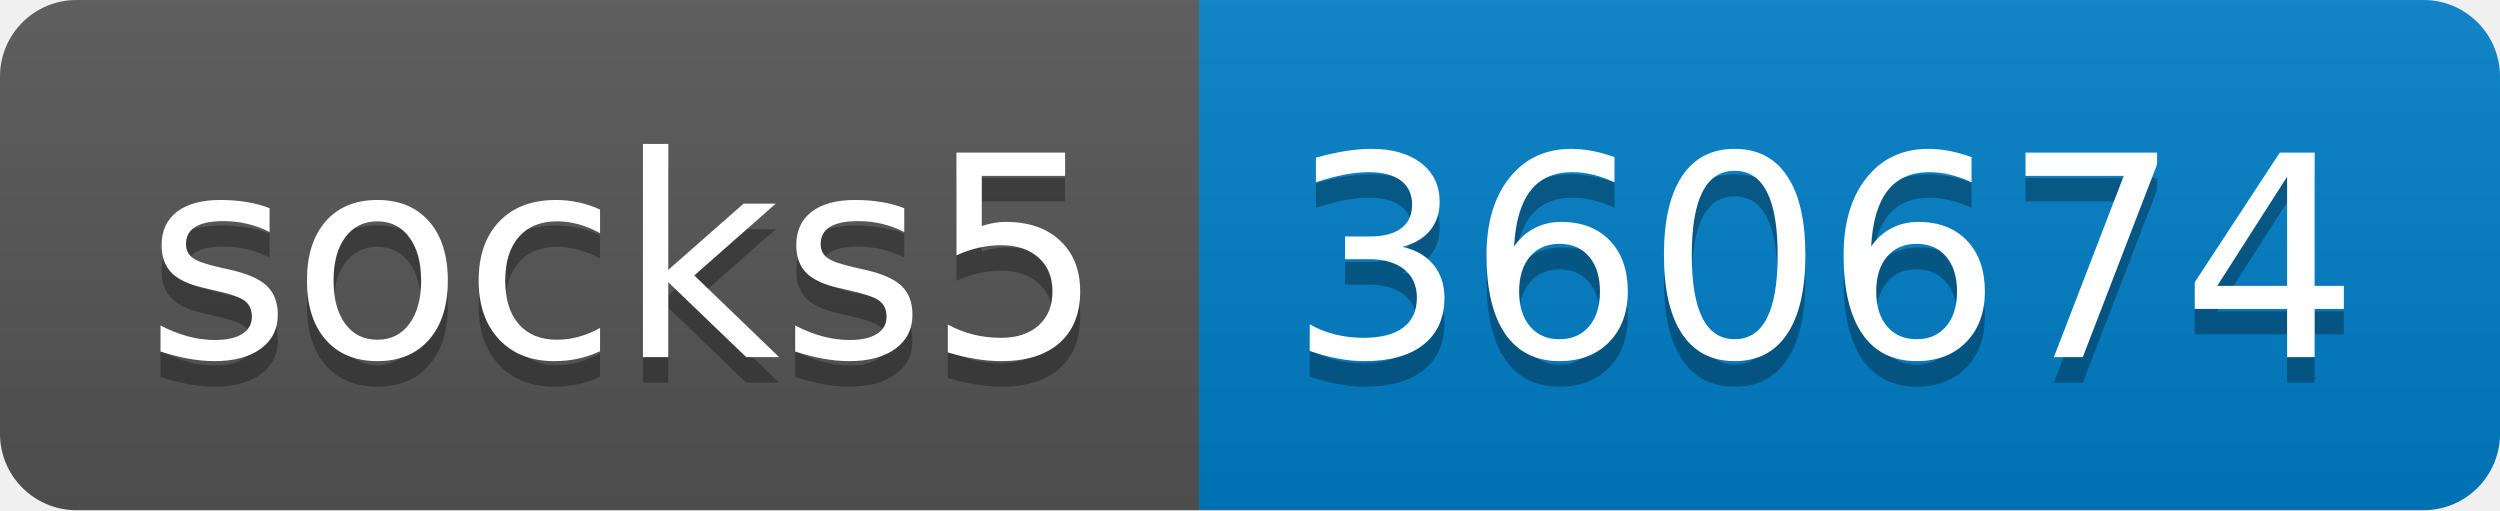
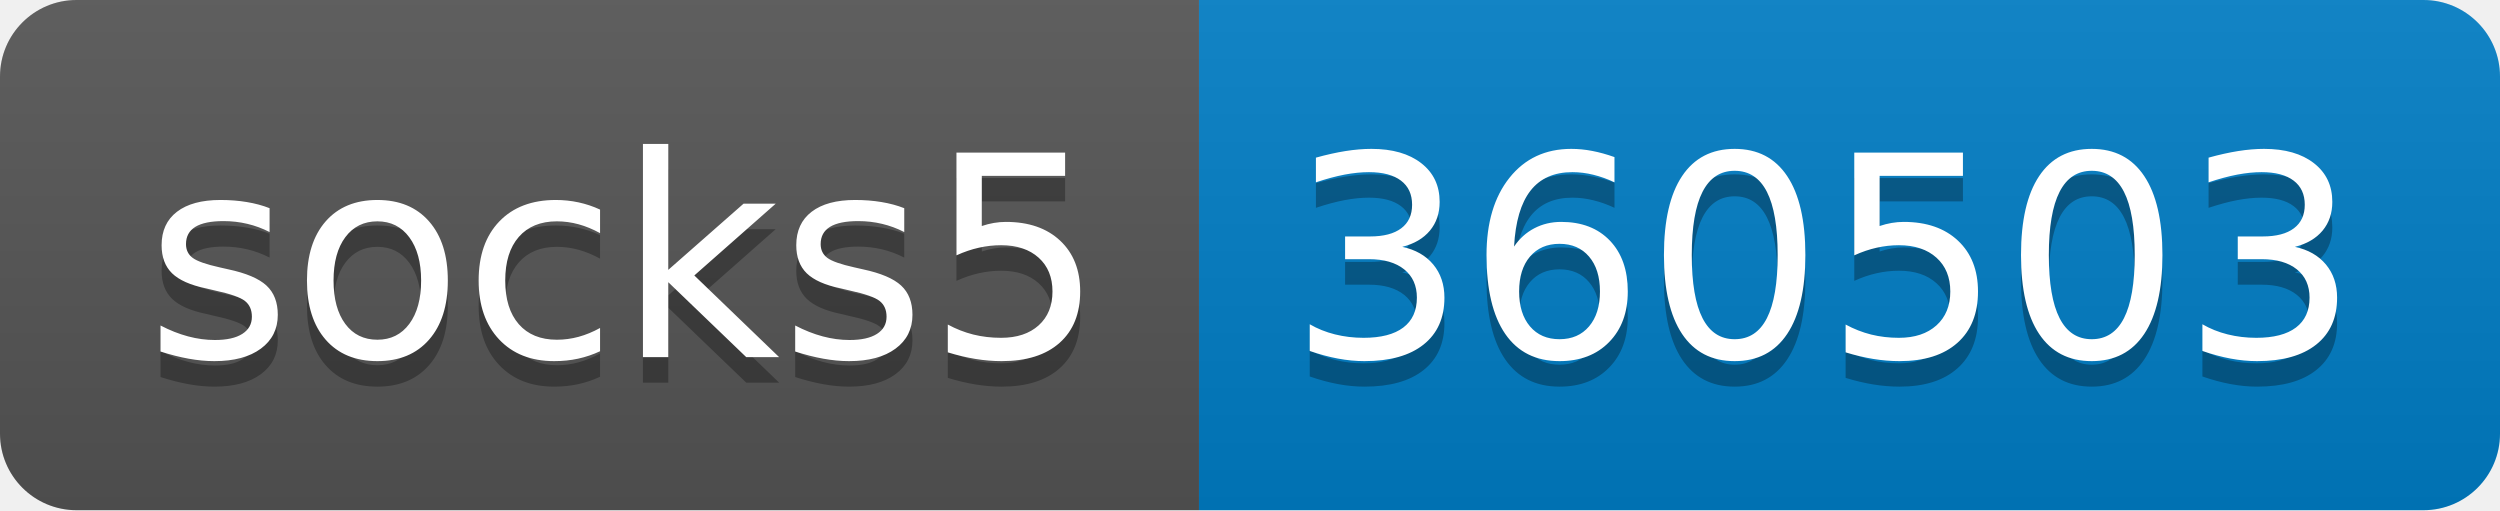
- <svg xmlns="http://www.w3.org/2000/svg" width="98" height="20" role="img" aria-label="socks5: 360674">
+ <svg xmlns="http://www.w3.org/2000/svg" width="98" height="20" role="img" aria-label="socks5: 360503">
  <linearGradient id="s" x2="0" y2="100%">
    <stop offset="0" stop-color="#bbb" stop-opacity=".1" />
    <stop offset="1" stop-opacity=".1" />
  </linearGradient>
  <clipPath id="r">
    <rect width="98" height="20" rx="3" fill="#fff" />
  </clipPath>
  <g clip-path="url(#r)">
    <rect width="47" height="20" fill="#555" />
    <rect x="47" width="51" height="20" fill="#007ec6" />
    <rect width="98" height="20" fill="url(#s)" />
  </g>
  <g fill="#fff" text-anchor="middle" font-family="Verdana,Geneva,DejaVu Sans,sans-serif" text-rendering="geometricPrecision" font-size="110">
    <text aria-hidden="true" x="245" y="150" fill="#010101" fill-opacity=".3" transform="scale(.1)" textLength="370">socks5</text>
    <text x="245" y="140" transform="scale(.1)" fill="#fff" textLength="370">socks5</text>
-     <text aria-hidden="true" x="715" y="150" fill="#010101" fill-opacity=".3" transform="scale(.1)" textLength="410">360674</text>
-     <text x="715" y="140" transform="scale(.1)" fill="#fff" textLength="410">360674</text>
+     <text aria-hidden="true" x="715" y="150" fill="#010101" fill-opacity=".3" transform="scale(.1)" textLength="410">360503</text>
+     <text x="715" y="140" transform="scale(.1)" fill="#fff" textLength="410">360503</text>
  </g>
</svg>
